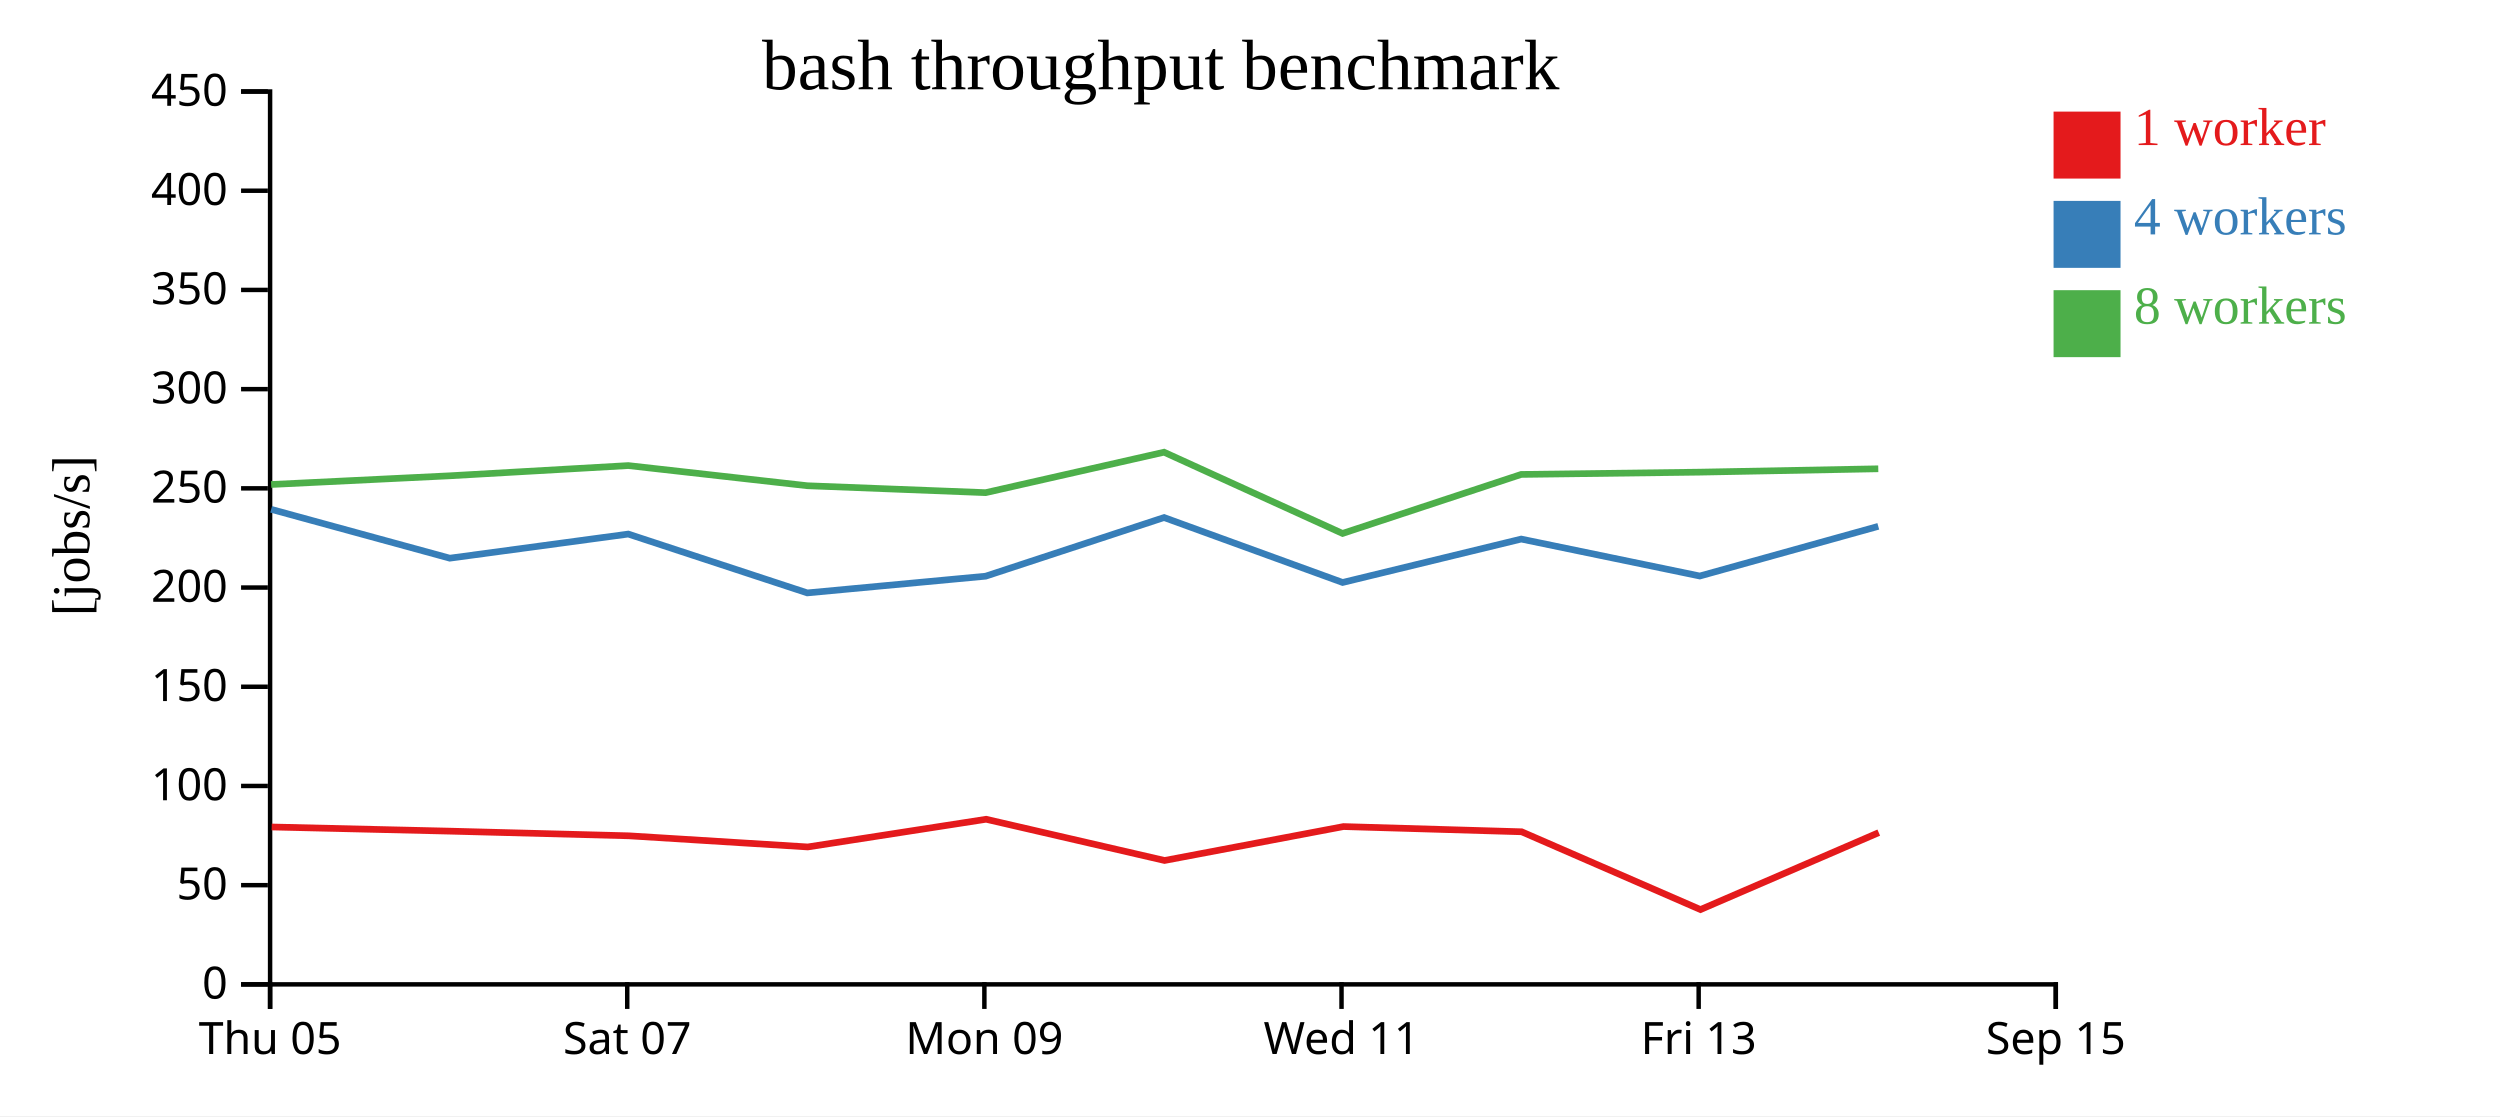
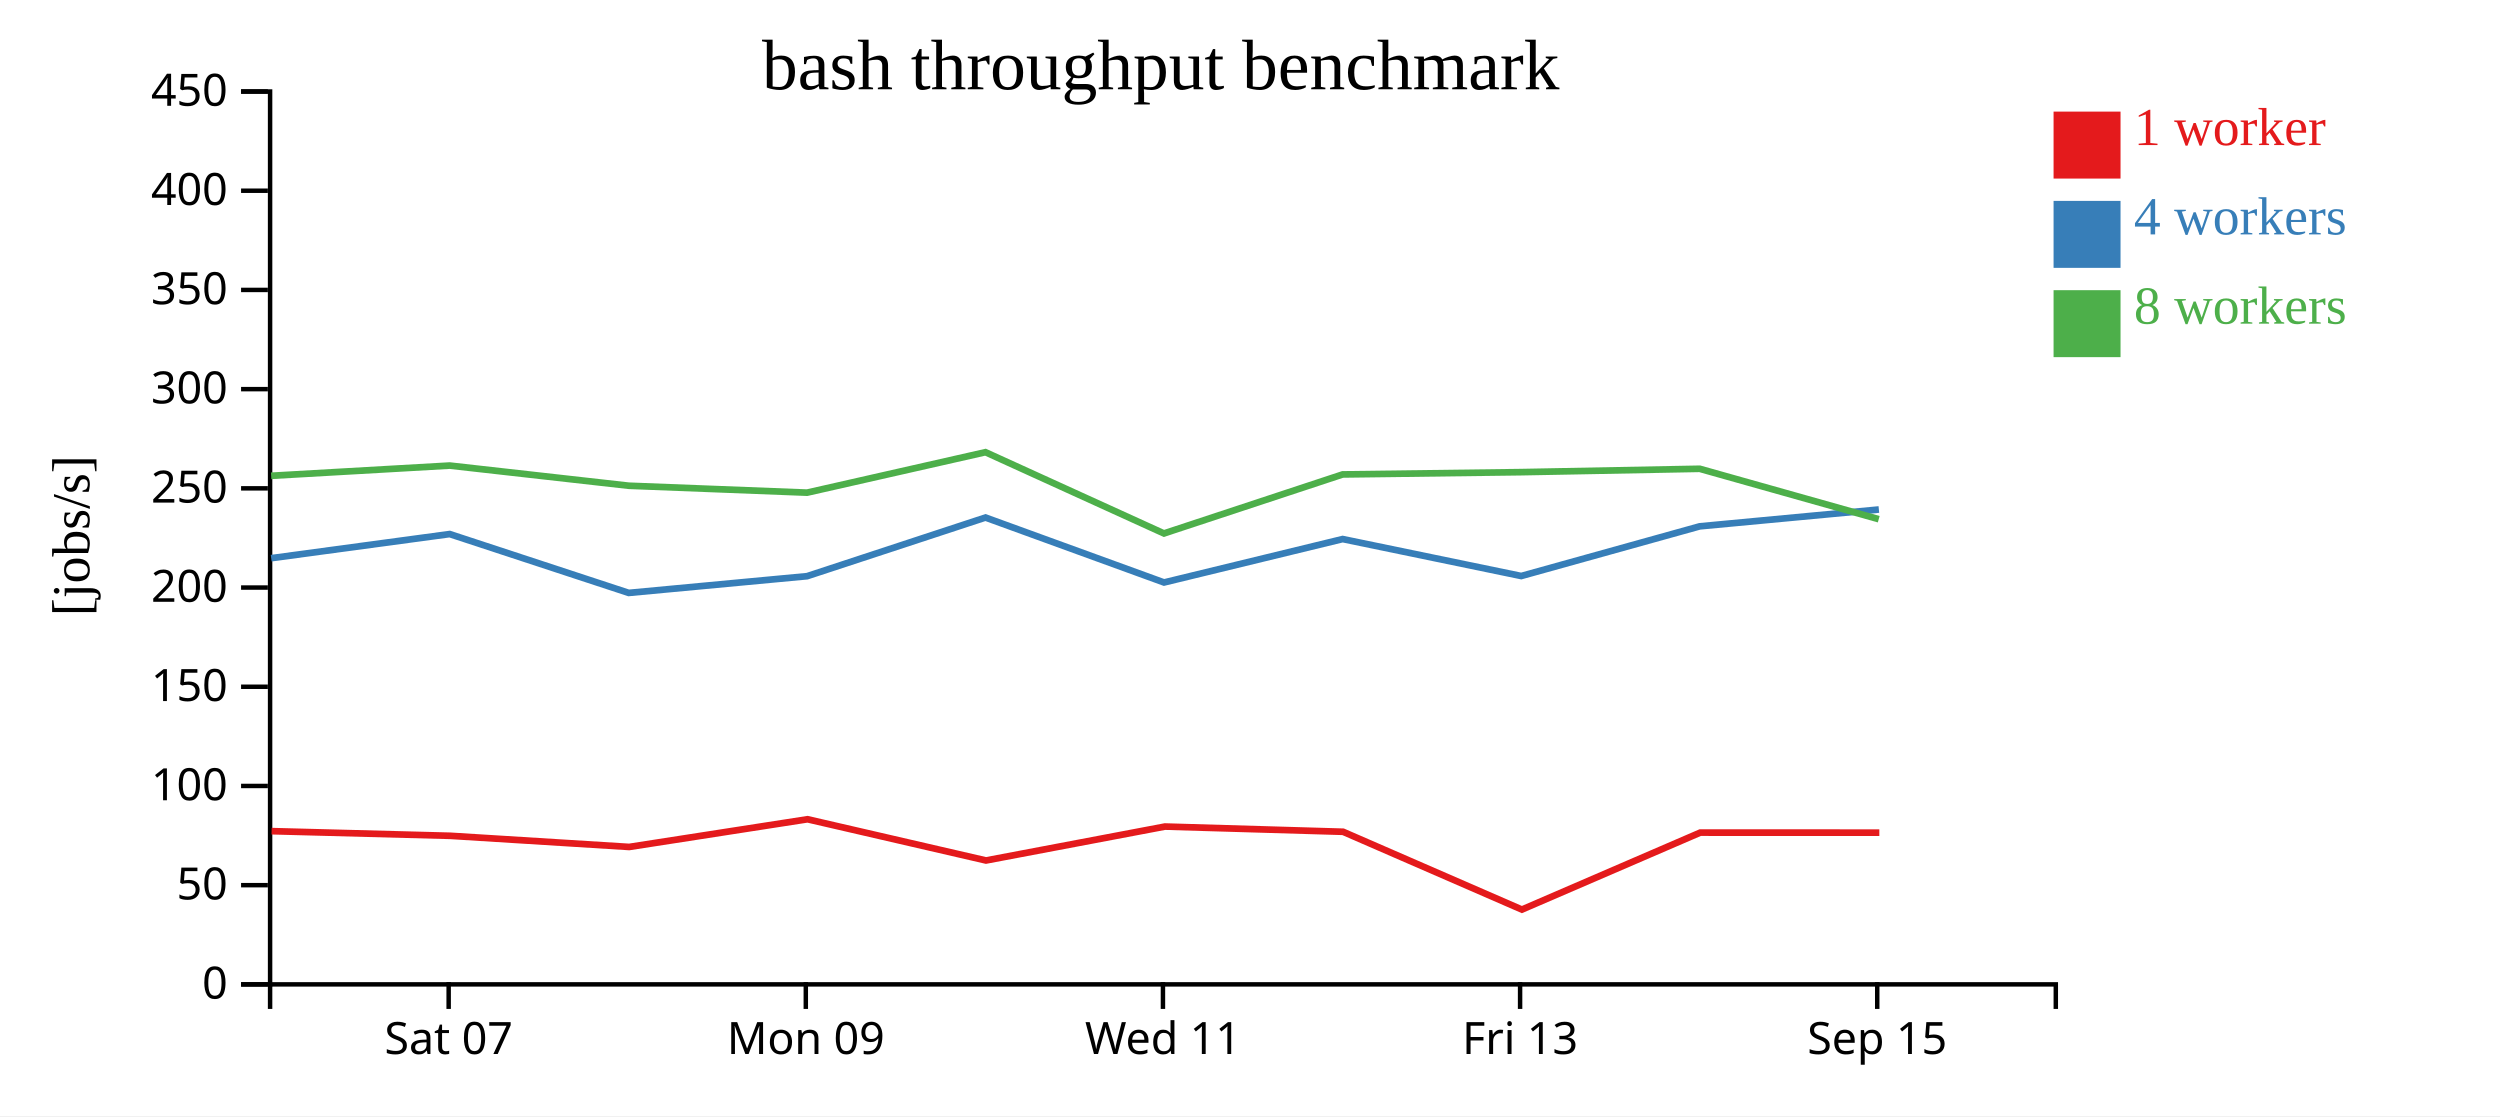
<svg xmlns="http://www.w3.org/2000/svg" width="560" height="250">
  <rect width="100%" height="100%" fill="white" />
  <g transform="translate(60,20)">
    <g transform="translate(0,200)" fill="none" font-size="10" font-family="sans-serif" text-anchor="middle">
      <path class="domain" stroke="currentColor" d="M0.5,6V0.5H400.5V6" />
-       <g class="tick" opacity="1" transform="translate(0.5,0)">
-         <line stroke="currentColor" y2="6" />
-         <text fill="currentColor" y="9" dy="0.71em">Thu 05</text>
-       </g>
-       <g class="tick" opacity="1" transform="translate(80.5,0)">
+       <g class="tick" opacity="1" transform="translate(40.5,0)">
        <line stroke="currentColor" y2="6" />
        <text fill="currentColor" y="9" dy="0.71em">Sat 07</text>
      </g>
-       <g class="tick" opacity="1" transform="translate(160.5,0)">
+       <g class="tick" opacity="1" transform="translate(120.5,0)">
        <line stroke="currentColor" y2="6" />
        <text fill="currentColor" y="9" dy="0.71em">Mon 09</text>
      </g>
-       <g class="tick" opacity="1" transform="translate(240.5,0)">
+       <g class="tick" opacity="1" transform="translate(200.5,0)">
        <line stroke="currentColor" y2="6" />
        <text fill="currentColor" y="9" dy="0.71em">Wed 11</text>
      </g>
-       <g class="tick" opacity="1" transform="translate(320.5,0)">
+       <g class="tick" opacity="1" transform="translate(280.5,0)">
        <line stroke="currentColor" y2="6" />
        <text fill="currentColor" y="9" dy="0.71em">Fri 13</text>
      </g>
-       <g class="tick" opacity="1" transform="translate(400.5,0)">
+       <g class="tick" opacity="1" transform="translate(360.5,0)">
        <line stroke="currentColor" y2="6" />
        <text fill="currentColor" y="9" dy="0.71em">Sep 15</text>
      </g>
    </g>
    <g fill="none" font-size="10" font-family="sans-serif" text-anchor="end">
      <path class="domain" stroke="currentColor" d="M-6,200.5H0.5V0.5H-6" />
      <g class="tick" opacity="1" transform="translate(0,200.5)">
        <line stroke="currentColor" x2="-6" />
        <text fill="currentColor" x="-9" dy="0.32em">0</text>
      </g>
      <g class="tick" opacity="1" transform="translate(0,178.2778)">
        <line stroke="currentColor" x2="-6" />
        <text fill="currentColor" x="-9" dy="0.32em">50</text>
      </g>
      <g class="tick" opacity="1" transform="translate(0,156.0556)">
        <line stroke="currentColor" x2="-6" />
        <text fill="currentColor" x="-9" dy="0.32em">100</text>
      </g>
      <g class="tick" opacity="1" transform="translate(0,133.8333)">
        <line stroke="currentColor" x2="-6" />
        <text fill="currentColor" x="-9" dy="0.32em">150</text>
      </g>
      <g class="tick" opacity="1" transform="translate(0,111.6111)">
        <line stroke="currentColor" x2="-6" />
        <text fill="currentColor" x="-9" dy="0.32em">200</text>
      </g>
      <g class="tick" opacity="1" transform="translate(0,89.38889)">
        <line stroke="currentColor" x2="-6" />
        <text fill="currentColor" x="-9" dy="0.32em">250</text>
      </g>
      <g class="tick" opacity="1" transform="translate(0,67.16667)">
        <line stroke="currentColor" x2="-6" />
        <text fill="currentColor" x="-9" dy="0.32em">300</text>
      </g>
      <g class="tick" opacity="1" transform="translate(0,44.94444)">
        <line stroke="currentColor" x2="-6" />
        <text fill="currentColor" x="-9" dy="0.32em">350</text>
      </g>
      <g class="tick" opacity="1" transform="translate(0,22.72222)">
        <line stroke="currentColor" x2="-6" />
        <text fill="currentColor" x="-9" dy="0.32em">400</text>
      </g>
      <g class="tick" opacity="1" transform="translate(0,0.5)">
        <line stroke="currentColor" x2="-6" />
        <text fill="currentColor" x="-9" dy="0.32em">450</text>
      </g>
    </g>
    <text text-anchor="middle" style="font-size: 12px" transform="rotate(-90)" y="-40" x="-100">[jobs/s]</text>
    <text text-anchor="middle" style="font-size: 16px" y="0" x="200">bash throughput benchmark</text>
-     <path class="line" fill="none" stroke="#e41a1c" stroke-width="1.5" d="M0.857,165.244L40.838,166.179L80.867,167.221L120.935,169.717L160.889,163.513L200.856,172.748L240.938,165.151L280.852,166.318L320.903,183.744L360.841,166.506" />
-     <path class="line" fill="none" stroke="#377eb8" stroke-width="1.5" d="M0.743,94.092L40.747,105.033L80.73,99.629L120.831,112.811L160.789,109.065L200.749,95.927L240.746,110.475L280.754,100.749L320.753,109.028L360.736,97.899" />
-     <path class="line" fill="none" stroke="#4daf4a" stroke-width="1.5" d="M0.737,88.527L40.74,86.578L80.722,84.289L120.844,88.805L160.781,90.355L200.742,81.292L240.722,99.492L280.745,86.273L320.747,85.762L360.732,85.008" />
+     <path class="line" fill="none" stroke="#e41a1c" stroke-width="1.5" d="M0.838,166.179L40.867,167.221L80.935,169.717L120.889,163.513L160.856,172.748L200.938,165.151L240.852,166.318L280.903,183.744L320.841,166.506L360.97,166.515" />
+     <path class="line" fill="none" stroke="#377eb8" stroke-width="1.5" d="M0.747,105.033L40.73,99.629L80.831,112.811L120.789,109.065L160.749,95.927L200.746,110.475L240.754,100.749L280.753,109.028L320.736,97.899L360.866,94.129" />
+     <path class="line" fill="none" stroke="#4daf4a" stroke-width="1.5" d="M0.74,86.578L40.722,84.289L80.844,88.805L120.781,90.355L160.742,81.292L200.722,99.492L240.745,86.273L280.747,85.762L320.732,85.008L360.837,96.303" />
    <rect class="dot" x="400" y="5" width="15" height="15" style="fill: #e41a1c;" />
    <rect class="dot" x="400" y="25" width="15" height="15" style="fill: #377eb8;" />
    <rect class="dot" x="400" y="45" width="15" height="15" style="fill: #4daf4a;" />
    <text class="label" x="418" y="12.5" style="fill: #e41a1c; alignment-baseline: middle;" text-anchor="left">1 worker</text>
    <text class="label" x="418" y="32.5" style="fill: #377eb8; alignment-baseline: middle;" text-anchor="left">4 workers</text>
    <text class="label" x="418" y="52.5" style="fill: #4daf4a; alignment-baseline: middle;" text-anchor="left">8 workers</text>
  </g>
</svg>
